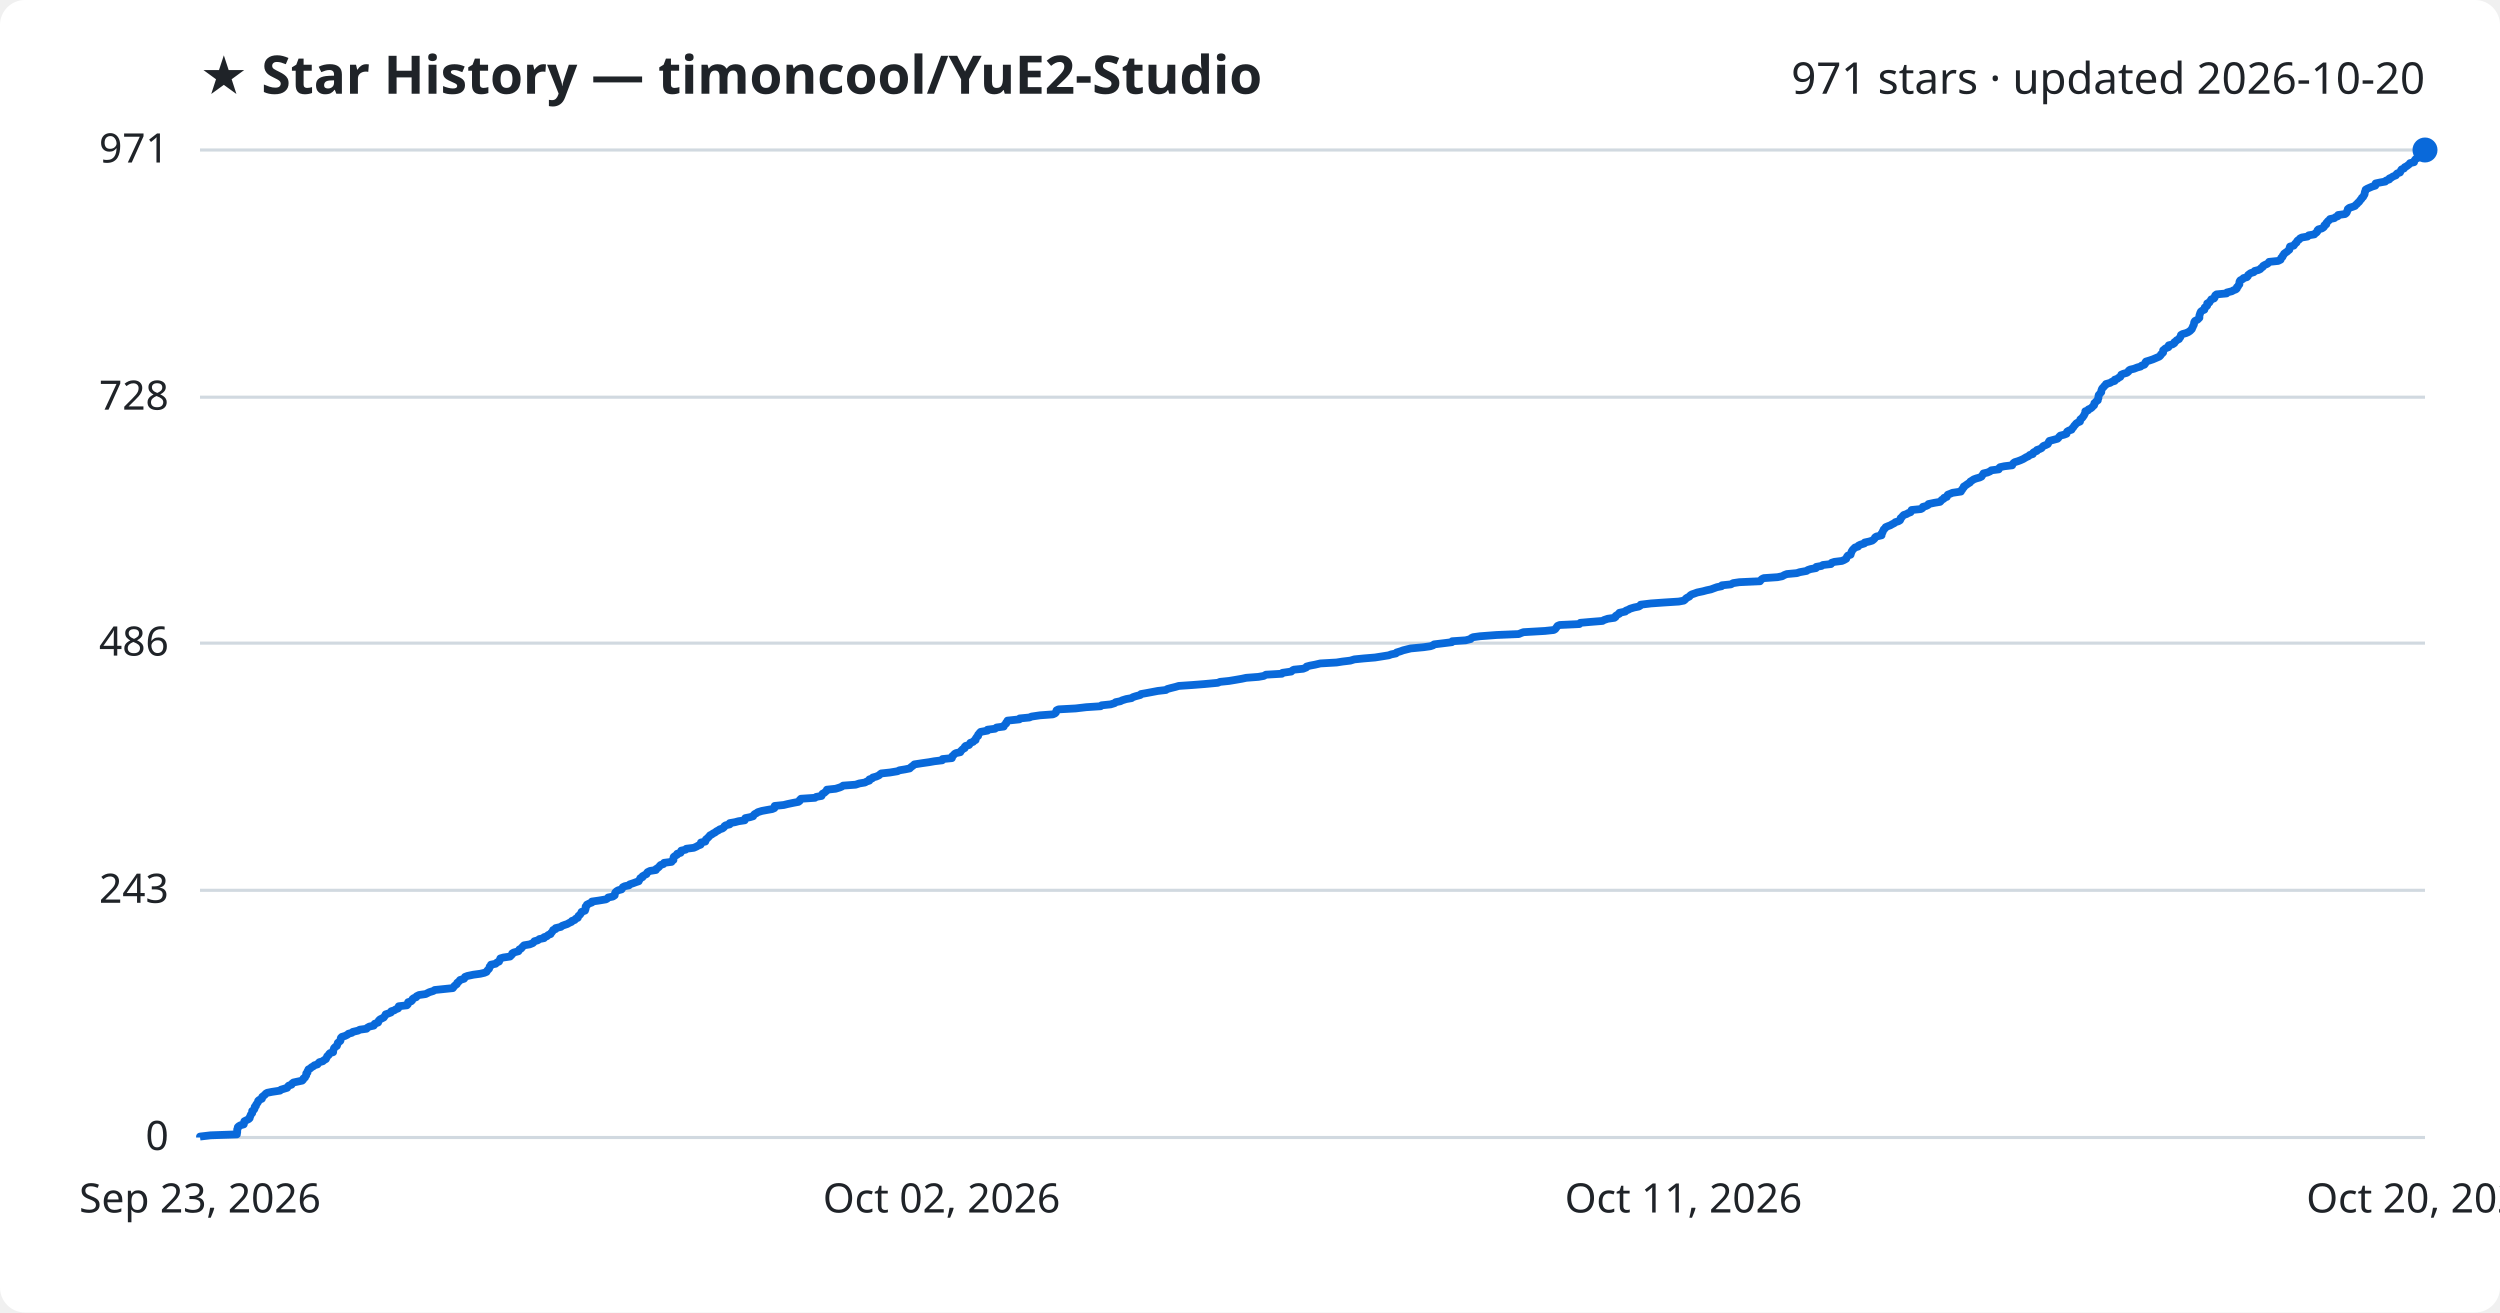
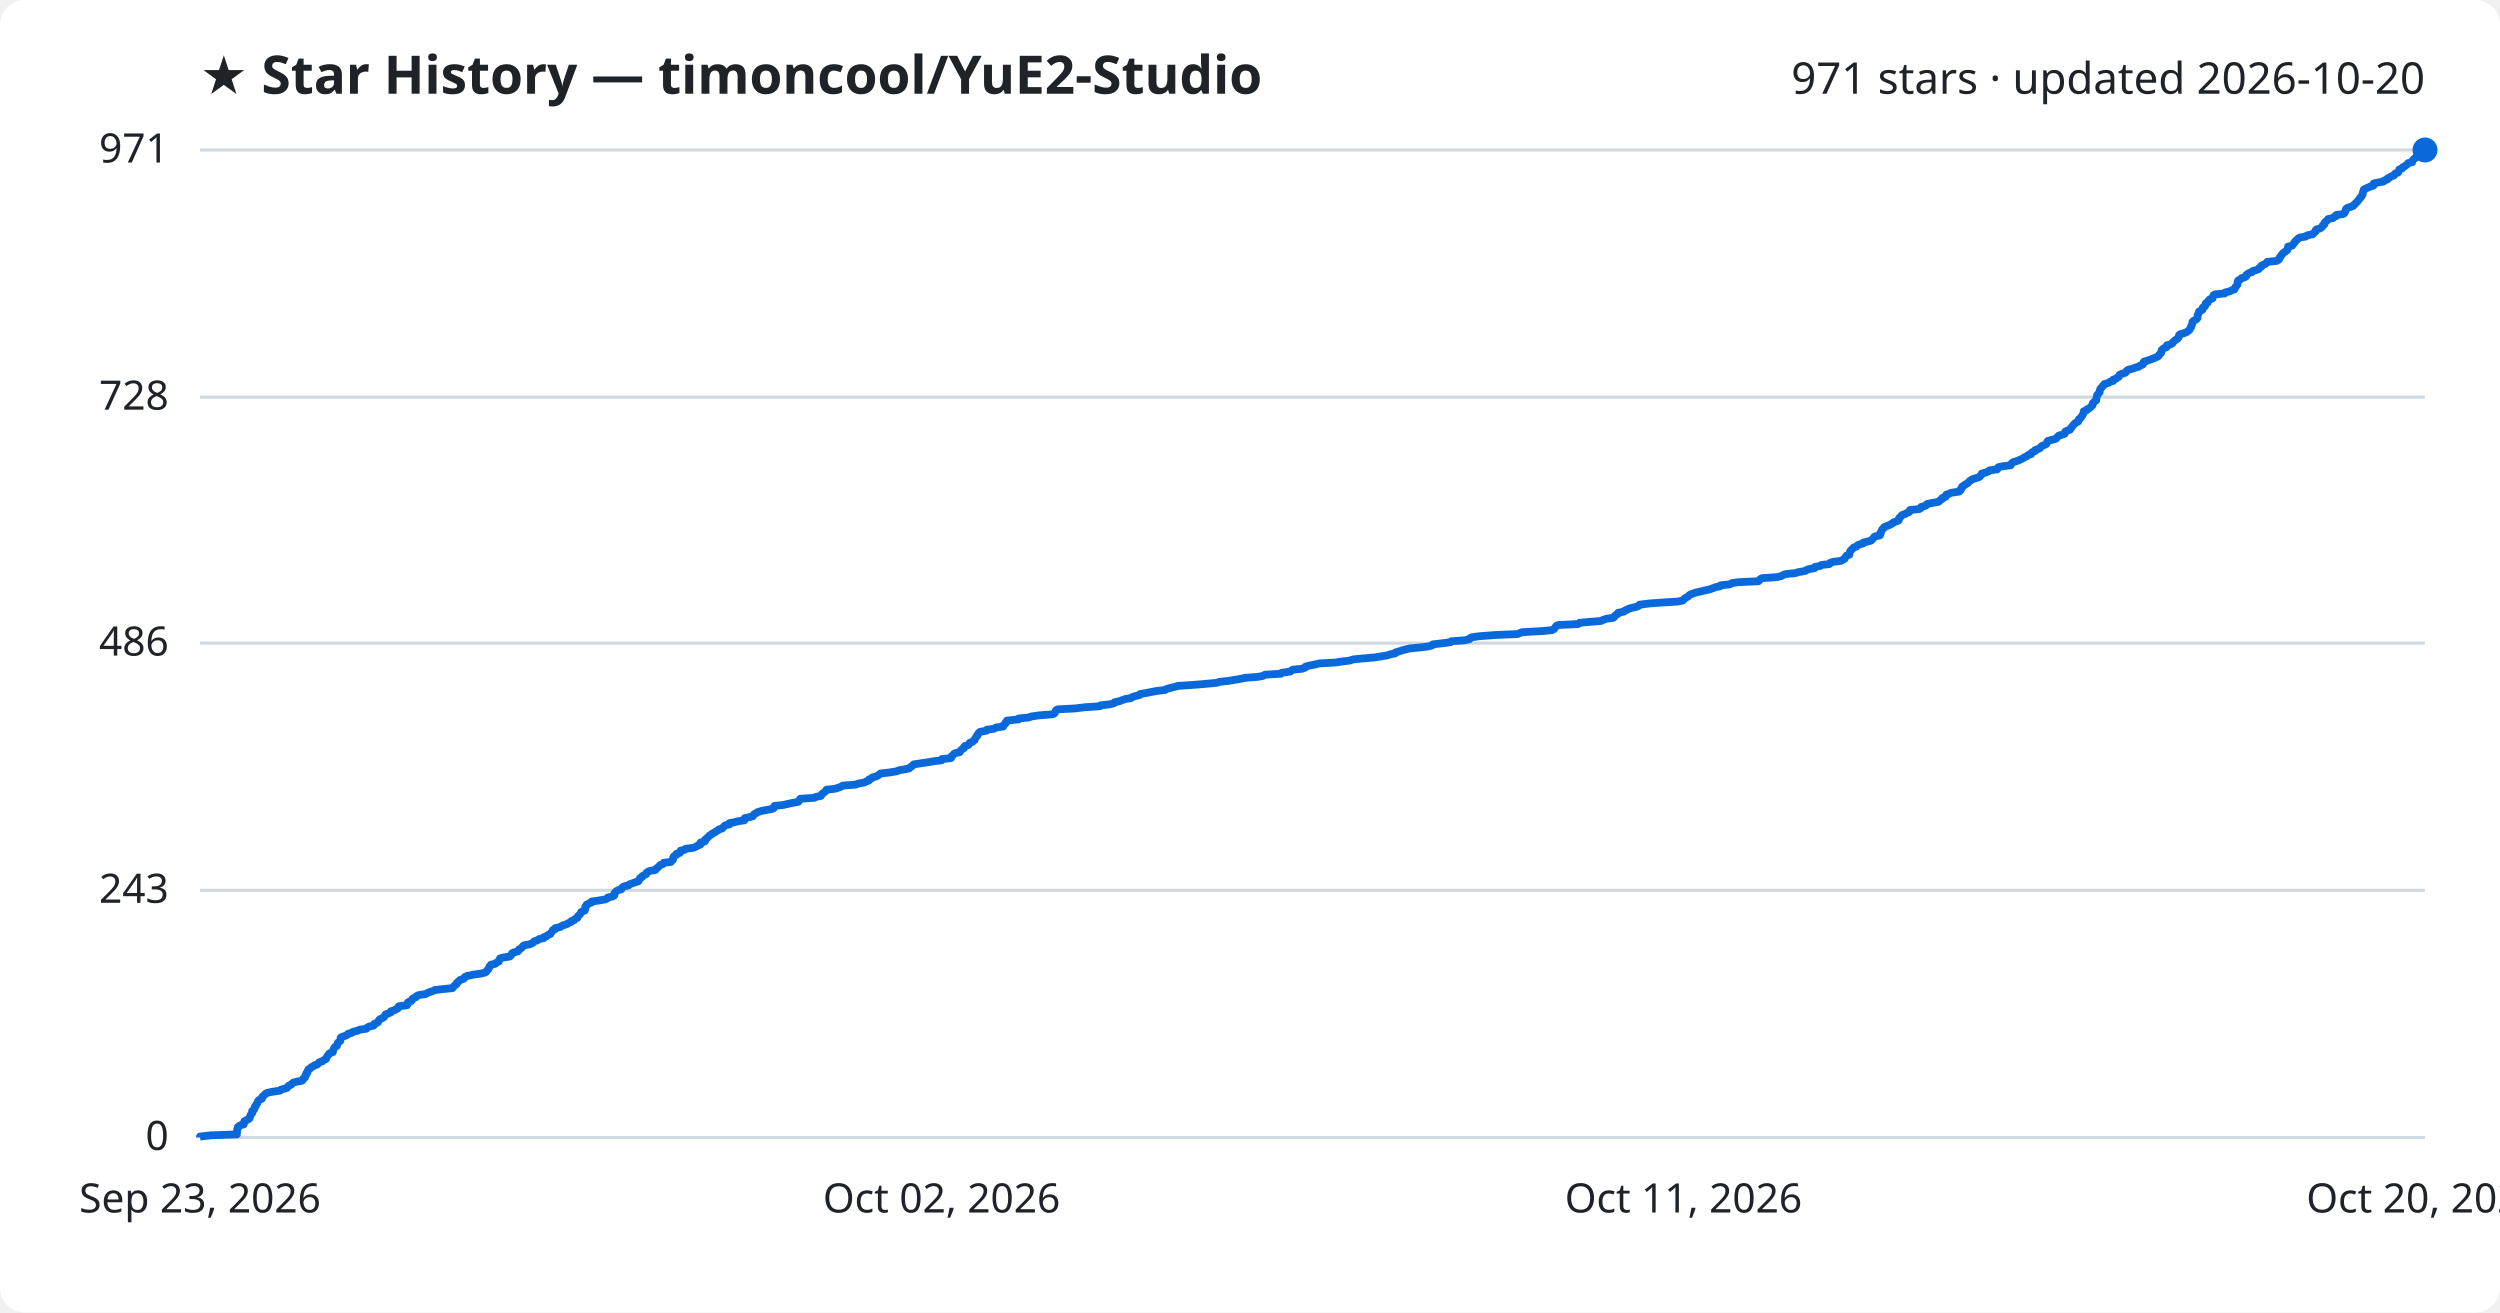
<svg xmlns="http://www.w3.org/2000/svg" viewBox="0 0 800 420" font-family="Segoe UI, sans-serif">
  <rect width="800" height="420" fill="#ffffff" rx="8" />
  <text x="64" y="30" fill="#1f2328" font-size="17" font-weight="700">★ Star History — timoncool/YuE2-Studio</text>
  <text x="776" y="30" fill="#1f2328" font-size="14" text-anchor="end">971 stars · updated 2026-10-20</text>
  <line x1="64" y1="364.0" x2="776" y2="364.0" stroke="#d1d9e0" stroke-width="1" />
  <text x="54" y="368.0" fill="#1f2328" font-size="13" text-anchor="end">0</text>
  <line x1="64" y1="284.9" x2="776" y2="284.9" stroke="#d1d9e0" stroke-width="1" />
  <text x="54" y="288.9" fill="#1f2328" font-size="13" text-anchor="end">243</text>
  <line x1="64" y1="205.8" x2="776" y2="205.8" stroke="#d1d9e0" stroke-width="1" />
  <text x="54" y="209.8" fill="#1f2328" font-size="13" text-anchor="end">486</text>
  <line x1="64" y1="127.1" x2="776" y2="127.1" stroke="#d1d9e0" stroke-width="1" />
  <text x="54" y="131.1" fill="#1f2328" font-size="13" text-anchor="end">728</text>
  <line x1="64" y1="48.0" x2="776" y2="48.0" stroke="#d1d9e0" stroke-width="1" />
  <text x="54" y="52.0" fill="#1f2328" font-size="13" text-anchor="end">971</text>
-   <path d="M64.0,364.0 L64.0,363.7 L67.4,363.3 L75.8,363.0 L75.8,362.7 L75.9,362.4 L75.9,362.0 L75.9,361.7 L75.9,361.4 L76.1,361.1 L76.1,360.7 L76.4,360.4 L76.9,360.1 L78.0,359.8 L78.1,359.4 L78.1,359.1 L78.2,358.8 L78.8,358.5 L79.6,358.1 L79.9,357.8 L79.9,357.5 L80.1,357.2 L80.2,356.8 L80.4,356.5 L80.7,356.2 L80.7,355.9 L80.7,355.5 L81.2,355.2 L81.4,354.9 L81.5,354.6 L81.5,354.2 L81.9,353.9 L81.9,353.6 L82.1,353.3 L82.4,352.9 L82.6,352.6 L82.6,352.3 L82.9,352.0 L83.8,351.6 L83.9,351.3 L83.9,351.0 L84.3,350.7 L84.8,350.3 L85.0,350.0 L85.5,349.7 L87.0,349.4 L89.6,349.0 L89.9,348.7 L90.9,348.4 L91.9,348.1 L92.1,347.7 L92.4,347.4 L93.3,347.1 L93.4,346.8 L93.9,346.4 L95.3,346.1 L96.7,345.8 L97.0,345.5 L97.1,345.1 L97.6,344.8 L97.7,344.5 L98.0,344.1 L98.0,343.8 L98.0,343.5 L98.4,343.2 L98.4,342.8 L98.6,342.5 L98.7,342.2 L99.3,341.9 L99.7,341.5 L100.3,341.2 L100.6,340.9 L101.6,340.6 L101.9,340.2 L102.2,339.9 L103.3,339.6 L103.6,339.3 L104.3,338.9 L104.4,338.6 L104.6,338.3 L104.7,338.0 L105.2,337.6 L105.3,337.3 L105.6,337.0 L106.6,336.7 L106.6,336.3 L106.7,336.0 L106.8,335.7 L106.9,335.4 L107.3,335.0 L107.8,334.7 L107.9,334.4 L108.0,334.1 L108.1,333.7 L108.5,333.4 L108.9,333.1 L109.0,332.8 L109.0,332.4 L109.1,332.1 L109.4,331.8 L110.4,331.5 L111.2,331.1 L111.5,330.8 L112.6,330.5 L112.9,330.2 L114.6,329.8 L115.1,329.5 L117.3,329.2 L117.5,328.9 L118.2,328.5 L119.6,328.2 L119.8,327.9 L119.9,327.6 L121.0,327.2 L121.1,326.9 L121.2,326.6 L121.6,326.2 L122.2,325.9 L122.8,325.6 L123.0,325.3 L123.3,324.9 L123.4,324.6 L124.3,324.3 L125.1,324.0 L125.2,323.6 L126.2,323.3 L126.6,323.0 L127.4,322.7 L127.6,322.3 L127.6,322.0 L130.2,321.7 L130.5,321.4 L130.5,321.0 L130.6,320.7 L131.6,320.4 L131.9,320.1 L132.0,319.7 L132.4,319.4 L133.2,319.1 L133.3,318.8 L134.1,318.4 L136.2,318.1 L136.8,317.8 L137.4,317.5 L138.7,317.1 L139.1,316.8 L142.0,316.5 L144.9,316.2 L145.2,315.8 L145.4,315.5 L145.8,315.2 L146.2,314.9 L146.3,314.5 L146.7,314.2 L147.0,313.9 L147.2,313.6 L148.5,313.2 L148.7,312.9 L148.8,312.6 L149.6,312.3 L151.5,311.9 L153.7,311.6 L155.0,311.3 L155.7,311.0 L155.9,310.6 L156.2,310.3 L156.5,310.0 L156.6,309.7 L156.7,309.3 L157.1,309.0 L157.1,308.7 L158.6,308.4 L159.0,308.0 L159.7,307.7 L159.8,307.4 L160.0,307.0 L160.1,306.7 L161.1,306.4 L163.2,306.1 L163.6,305.7 L163.9,305.4 L163.9,305.1 L164.4,304.8 L165.9,304.4 L166.1,304.1 L166.2,303.8 L166.8,303.5 L167.1,303.1 L167.4,302.8 L167.7,302.5 L169.5,302.2 L170.5,301.8 L170.8,301.5 L171.0,301.2 L172.1,300.9 L172.6,300.5 L174.1,300.2 L174.1,299.9 L175.0,299.6 L175.4,299.2 L176.2,298.9 L176.3,298.6 L176.6,298.3 L176.9,297.9 L177.0,297.6 L177.8,297.3 L177.8,297.0 L179.5,296.6 L179.8,296.3 L180.6,296.0 L181.5,295.7 L182.2,295.3 L182.9,295.0 L183.0,294.7 L183.9,294.4 L184.2,294.0 L184.9,293.7 L185.0,293.4 L185.1,293.1 L185.6,292.7 L185.8,292.4 L186.0,292.1 L186.1,291.8 L187.2,291.4 L187.3,291.1 L187.4,290.8 L187.4,290.5 L187.4,290.1 L187.8,289.8 L187.8,289.5 L188.6,289.1 L189.4,288.8 L189.4,288.5 L191.5,288.2 L193.9,287.8 L194.4,287.5 L194.6,287.2 L196.1,286.9 L196.7,286.5 L196.7,286.2 L196.8,285.9 L196.9,285.6 L197.3,285.2 L197.8,284.9 L198.9,284.6 L199.1,284.3 L199.3,283.9 L199.9,283.6 L201.3,283.3 L201.5,283.0 L202.7,282.6 L203.5,282.3 L204.4,282.0 L204.5,281.7 L204.8,281.3 L204.9,281.0 L205.6,280.7 L205.6,280.4 L206.3,280.0 L206.9,279.7 L207.0,279.4 L207.2,279.1 L208.0,278.7 L209.9,278.4 L209.9,278.1 L210.4,277.8 L210.9,277.4 L211.1,277.1 L211.4,276.8 L212.3,276.5 L212.5,276.1 L214.9,275.8 L215.0,275.5 L215.5,275.2 L215.5,274.8 L215.5,274.5 L215.6,274.2 L216.0,273.9 L216.7,273.5 L216.7,273.2 L217.8,272.9 L217.8,272.6 L218.0,272.2 L219.4,271.9 L219.6,271.6 L222.0,271.3 L222.9,270.9 L223.4,270.6 L224.2,270.3 L224.3,269.9 L224.3,269.6 L225.7,269.3 L225.8,269.0 L225.9,268.6 L226.3,268.3 L226.6,268.0 L226.9,267.7 L227.2,267.3 L227.8,267.0 L228.2,266.7 L228.8,266.4 L229.3,266.0 L229.9,265.7 L230.3,265.4 L231.2,265.1 L231.7,264.7 L231.8,264.4 L232.2,264.1 L233.5,263.8 L233.5,263.4 L235.2,263.1 L236.3,262.8 L238.3,262.5 L238.4,262.1 L238.5,261.8 L240.0,261.5 L241.0,261.2 L241.2,260.8 L241.5,260.5 L242.1,260.2 L242.5,259.9 L243.8,259.5 L245.4,259.2 L247.1,258.9 L247.8,258.6 L247.9,258.2 L247.9,257.9 L250.8,257.6 L252.0,257.3 L253.9,256.9 L255.5,256.6 L255.9,256.3 L255.9,256.0 L256.3,255.6 L260.8,255.3 L261.2,255.0 L262.9,254.7 L263.0,254.3 L263.2,254.0 L263.8,253.7 L264.1,253.4 L264.6,253.0 L264.6,252.7 L267.4,252.4 L268.7,252.0 L269.4,251.7 L269.8,251.4 L273.8,251.1 L275.0,250.7 L276.8,250.4 L277.3,250.1 L278.2,249.8 L278.2,249.4 L279.1,249.1 L279.3,248.8 L280.4,248.5 L281.3,248.1 L281.6,247.8 L282.0,247.5 L284.8,247.2 L287.2,246.8 L287.8,246.5 L289.6,246.2 L291.1,245.9 L291.5,245.5 L291.9,245.2 L292.3,244.9 L292.6,244.6 L295.2,244.2 L297.3,243.9 L299.0,243.6 L301.5,243.3 L301.6,242.9 L304.6,242.6 L304.7,242.3 L304.7,242.0 L305.2,241.6 L305.4,241.3 L305.9,241.0 L307.3,240.7 L307.5,240.3 L307.8,240.0 L308.1,239.7 L308.7,239.4 L308.7,239.0 L309.0,238.7 L310.1,238.4 L310.3,238.1 L310.5,237.7 L311.4,237.4 L311.6,237.1 L312.2,236.8 L312.2,236.4 L312.4,236.1 L312.6,235.8 L313.0,235.5 L313.0,235.1 L313.3,234.8 L313.5,234.5 L313.8,234.2 L316.0,233.8 L316.0,233.5 L318.4,233.2 L318.9,232.8 L321.2,232.5 L321.3,232.2 L321.5,231.9 L322.0,231.5 L322.0,231.2 L322.3,230.9 L322.4,230.6 L326.2,230.2 L326.3,229.9 L329.4,229.6 L330.1,229.3 L332.8,228.9 L336.9,228.6 L337.6,228.3 L337.9,228.0 L338.0,227.6 L338.1,227.3 L338.7,227.0 L344.2,226.7 L347.6,226.3 L352.2,226.0 L352.5,225.7 L355.4,225.4 L356.7,225.0 L357.0,224.7 L358.5,224.4 L359.1,224.1 L360.4,223.7 L362.1,223.4 L362.5,223.1 L363.4,222.8 L364.9,222.4 L365.1,222.1 L366.8,221.8 L368.4,221.5 L370.5,221.1 L373.1,220.8 L373.5,220.5 L374.6,220.2 L376.2,219.8 L377.2,219.5 L381.6,219.2 L385.4,218.9 L389.7,218.5 L390.4,218.2 L393.3,217.9 L395.1,217.6 L397.4,217.2 L398.8,216.9 L402.7,216.6 L404.4,216.3 L405.1,215.9 L410.2,215.6 L410.4,215.3 L413.2,214.9 L413.5,214.6 L414.0,214.3 L417.0,214.0 L418.0,213.6 L418.1,213.3 L419.2,213.0 L420.8,212.7 L422.5,212.3 L427.7,212.0 L429.6,211.7 L432.1,211.4 L433.4,211.0 L436.4,210.7 L440.0,210.4 L441.9,210.1 L444.4,209.7 L445.2,209.4 L446.7,209.1 L446.9,208.8 L448.2,208.4 L449.0,208.1 L450.2,207.8 L451.4,207.5 L455.6,207.1 L457.7,206.8 L458.6,206.5 L458.9,206.2 L462.2,205.8 L464.6,205.5 L464.7,205.2 L469.0,204.9 L470.6,204.5 L470.8,204.2 L471.4,203.9 L473.6,203.6 L478.9,203.2 L486.0,202.9 L486.7,202.6 L487.5,202.3 L494.4,201.9 L497.2,201.6 L497.7,201.3 L497.9,201.0 L498.2,200.6 L498.4,200.3 L499.1,200.0 L505.4,199.7 L505.7,199.3 L509.1,199.0 L512.8,198.7 L513.3,198.4 L514.5,198.0 L516.6,197.7 L517.0,197.4 L517.0,197.1 L517.6,196.7 L518.2,196.4 L518.2,196.1 L520.1,195.7 L520.3,195.4 L521.1,195.1 L521.6,194.8 L522.9,194.4 L524.4,194.1 L524.9,193.8 L525.0,193.5 L528.3,193.1 L532.5,192.8 L537.2,192.5 L538.8,192.2 L539.3,191.8 L539.5,191.5 L540.0,191.2 L540.6,190.9 L540.9,190.5 L541.4,190.2 L542.3,189.9 L543.1,189.6 L545.0,189.2 L546.1,188.9 L547.5,188.6 L548.3,188.3 L549.4,187.9 L550.9,187.6 L551.0,187.3 L553.9,187.0 L554.6,186.6 L556.6,186.3 L563.2,186.0 L563.4,185.7 L563.8,185.3 L564.4,185.0 L568.8,184.7 L570.3,184.4 L571.0,184.0 L571.8,183.7 L575.0,183.4 L575.9,183.1 L578.1,182.7 L578.5,182.4 L579.4,182.1 L581.1,181.8 L581.2,181.4 L582.9,181.1 L583.3,180.8 L585.9,180.5 L586.1,180.1 L587.0,179.8 L589.4,179.5 L590.1,179.2 L590.8,178.8 L590.9,178.5 L591.0,178.2 L591.3,177.8 L592.2,177.5 L592.2,177.2 L592.4,176.9 L592.5,176.5 L592.7,176.2 L592.9,175.9 L593.2,175.6 L593.6,175.2 L594.6,174.9 L594.7,174.6 L595.3,174.3 L596.6,173.9 L596.7,173.6 L598.1,173.3 L599.1,173.0 L599.6,172.6 L599.9,172.3 L600.0,172.0 L600.4,171.7 L602.1,171.3 L602.1,171.0 L602.1,170.7 L602.4,170.4 L602.5,170.0 L602.7,169.7 L602.8,169.4 L603.2,169.1 L603.4,168.7 L604.1,168.4 L604.9,168.1 L605.4,167.8 L606.2,167.4 L606.5,167.1 L607.5,166.8 L608.0,166.5 L608.2,166.1 L608.2,165.8 L608.6,165.5 L608.8,165.2 L609.2,164.8 L610.1,164.5 L610.6,164.2 L611.4,163.9 L611.6,163.5 L611.7,163.2 L614.7,162.9 L615.2,162.6 L615.3,162.2 L616.4,161.9 L617.0,161.6 L617.1,161.3 L619.0,160.9 L620.8,160.6 L621.1,160.3 L621.3,160.0 L622.0,159.6 L622.1,159.3 L623.0,159.0 L623.1,158.6 L623.3,158.3 L624.1,158.0 L624.8,157.7 L627.5,157.3 L627.5,157.0 L627.9,156.7 L628.0,156.4 L628.4,156.0 L628.4,155.7 L628.9,155.4 L629.3,155.1 L629.9,154.7 L630.4,154.4 L630.5,154.1 L631.0,153.8 L631.6,153.4 L632.4,153.1 L633.5,152.8 L634.1,152.5 L634.3,152.1 L634.6,151.8 L634.7,151.5 L636.0,151.2 L636.9,150.8 L637.2,150.5 L639.6,150.2 L639.6,149.9 L640.0,149.5 L641.4,149.2 L643.9,148.9 L644.0,148.6 L644.3,148.2 L644.7,147.9 L645.7,147.6 L646.5,147.3 L647.4,146.9 L647.9,146.6 L648.4,146.3 L649.1,146.0 L649.5,145.6 L650.5,145.3 L650.5,145.0 L650.8,144.7 L651.8,144.3 L651.8,144.0 L652.7,143.7 L653.3,143.4 L653.6,143.0 L653.9,142.7 L654.7,142.4 L655.3,142.1 L655.5,141.7 L655.6,141.4 L655.8,141.1 L657.3,140.7 L658.4,140.4 L658.7,140.1 L658.9,139.8 L659.3,139.4 L660.5,139.1 L661.3,138.8 L661.3,138.5 L661.5,138.1 L662.0,137.8 L662.9,137.5 L663.0,137.2 L663.4,136.8 L663.6,136.5 L663.8,136.2 L664.1,135.9 L664.4,135.5 L664.9,135.2 L665.6,134.9 L665.6,134.6 L665.7,134.2 L666.1,133.9 L666.4,133.6 L666.6,133.3 L666.9,132.9 L667.0,132.6 L667.2,132.3 L667.3,132.0 L667.3,131.6 L668.2,131.3 L668.3,131.0 L669.0,130.7 L669.5,130.3 L669.7,130.0 L670.1,129.7 L670.2,129.4 L670.2,129.0 L670.6,128.7 L670.8,128.4 L671.3,128.1 L671.3,127.7 L671.5,127.4 L671.5,127.1 L671.5,126.8 L671.6,126.4 L671.9,126.1 L672.1,125.8 L672.4,125.5 L672.4,125.1 L672.5,124.8 L672.6,124.5 L672.8,124.2 L673.2,123.8 L673.4,123.5 L673.8,123.2 L673.9,122.9 L675.3,122.5 L675.7,122.2 L676.7,121.9 L676.7,121.5 L677.6,121.2 L677.9,120.9 L678.5,120.6 L678.7,120.2 L678.8,119.9 L679.5,119.6 L680.6,119.3 L681.1,118.9 L681.2,118.6 L681.6,118.3 L682.9,118.0 L683.9,117.6 L685.0,117.3 L685.3,117.0 L686.2,116.7 L686.5,116.3 L686.5,116.0 L686.7,115.7 L687.7,115.4 L688.9,115.0 L689.6,114.7 L690.3,114.4 L691.0,114.1 L691.4,113.7 L691.5,113.4 L691.9,113.1 L692.2,112.8 L692.2,112.4 L692.2,112.1 L692.6,111.8 L692.9,111.5 L693.9,111.1 L693.9,110.8 L694.0,110.5 L695.2,110.2 L695.8,109.8 L695.8,109.5 L696.3,109.2 L696.5,108.9 L697.3,108.5 L697.4,108.2 L697.7,107.9 L697.8,107.6 L697.9,107.2 L698.4,106.9 L699.5,106.6 L700.2,106.3 L700.8,105.9 L701.1,105.6 L701.4,105.3 L701.5,105.0 L701.7,104.6 L701.8,104.3 L702.0,104.0 L702.1,103.6 L702.1,103.3 L702.2,103.0 L702.4,102.7 L703.2,102.3 L703.5,102.0 L703.8,101.7 L703.8,101.4 L703.8,101.0 L703.9,100.7 L704.0,100.4 L704.1,100.1 L704.3,99.7 L704.7,99.4 L705.4,99.1 L705.4,98.8 L705.5,98.4 L706.0,98.1 L706.3,97.8 L706.3,97.5 L706.3,97.1 L707.0,96.8 L707.1,96.5 L707.4,96.2 L707.6,95.8 L708.5,95.5 L708.7,95.2 L708.7,94.9 L708.9,94.5 L709.3,94.2 L712.5,93.9 L712.6,93.6 L714.2,93.2 L714.7,92.9 L715.5,92.6 L715.8,92.3 L715.8,91.9 L716.2,91.6 L716.3,91.3 L716.6,91.0 L716.6,90.6 L716.6,90.3 L716.7,90.0 L716.9,89.7 L717.7,89.3 L717.9,89.0 L719.0,88.7 L719.3,88.4 L719.4,88.0 L719.8,87.7 L720.2,87.4 L721.2,87.1 L721.5,86.7 L722.7,86.4 L723.3,86.1 L723.5,85.8 L724.1,85.4 L724.2,85.1 L724.7,84.8 L725.6,84.4 L725.9,84.1 L726.1,83.8 L729.0,83.5 L729.8,83.1 L729.9,82.8 L730.0,82.5 L730.4,82.2 L730.5,81.8 L730.8,81.5 L730.9,81.2 L731.3,80.9 L731.9,80.5 L732.2,80.2 L732.6,79.9 L732.6,79.6 L732.7,79.2 L732.8,78.9 L734.0,78.6 L734.2,78.3 L734.5,77.9 L734.9,77.6 L735.0,77.3 L735.2,77.0 L735.8,76.6 L736.0,76.3 L736.6,76.0 L738.4,75.7 L738.8,75.3 L740.6,75.0 L740.8,74.7 L741.3,74.4 L741.6,74.0 L741.6,73.7 L741.9,73.4 L743.0,73.1 L743.6,72.7 L743.8,72.4 L743.8,72.1 L744.4,71.8 L744.4,71.4 L744.7,71.1 L744.9,70.8 L745.3,70.5 L745.6,70.1 L747.0,69.8 L747.3,69.5 L748.1,69.2 L748.2,68.8 L750.4,68.5 L750.8,68.2 L751.0,67.9 L751.1,67.5 L751.3,67.2 L751.3,66.9 L751.8,66.5 L752.8,66.2 L753.6,65.9 L753.8,65.6 L754.3,65.2 L754.5,64.9 L754.9,64.6 L755.1,64.3 L755.4,63.9 L755.7,63.6 L755.8,63.3 L756.2,63.0 L756.4,62.6 L756.6,62.3 L756.7,62.0 L756.7,61.7 L756.8,61.3 L757.0,61.0 L757.0,60.7 L757.5,60.4 L758.4,60.0 L759.1,59.7 L760.1,59.4 L760.1,59.1 L760.2,58.7 L761.6,58.4 L763.3,58.1 L763.5,57.8 L764.6,57.4 L764.6,57.1 L765.3,56.8 L765.7,56.5 L766.7,56.1 L766.8,55.8 L767.1,55.5 L768.0,55.2 L768.2,54.8 L768.3,54.5 L768.5,54.2 L769.3,53.9 L769.5,53.5 L770.1,53.2 L770.5,52.9 L770.9,52.6 L771.2,52.2 L772.5,51.9 L772.5,51.6 L772.7,51.3 L773.0,50.9 L773.6,50.6 L773.8,50.3 L774.0,50.0 L774.2,49.6 L774.4,49.3 L774.9,49.0 L775.3,48.7 L775.5,48.3 L776.0,48.0 L776.0,48.0" fill="none" stroke="#0969da" stroke-width="2.5" stroke-linejoin="round" />
+   <path d="M64.0,364.0 L64.0,363.7 L67.4,363.3 L75.8,363.0 L75.8,362.7 L75.8,362.4 L75.9,362.0 L75.9,361.7 L75.9,361.4 L76.1,361.1 L76.1,360.7 L76.4,360.4 L76.9,360.1 L78.0,359.8 L78.1,359.4 L78.1,359.1 L78.2,358.8 L78.8,358.5 L79.6,358.1 L79.9,357.8 L79.9,357.5 L80.1,357.2 L80.2,356.8 L80.4,356.5 L80.7,356.2 L80.7,355.9 L80.7,355.5 L81.2,355.2 L81.4,354.9 L81.5,354.6 L81.5,354.2 L81.9,353.9 L81.9,353.6 L82.1,353.3 L82.4,352.9 L82.5,352.6 L82.6,352.3 L82.9,352.0 L83.8,351.6 L83.9,351.3 L83.9,351.0 L84.3,350.7 L84.7,350.3 L85.0,350.0 L85.5,349.7 L87.0,349.4 L89.6,349.0 L89.9,348.7 L90.9,348.4 L91.9,348.1 L92.1,347.7 L92.4,347.4 L93.2,347.1 L93.4,346.8 L93.9,346.4 L95.2,346.1 L96.7,345.8 L97.0,345.5 L97.1,345.1 L97.6,344.8 L97.6,344.5 L97.9,344.1 L97.9,343.8 L98.0,343.5 L98.4,343.2 L98.4,342.8 L98.6,342.5 L98.7,342.2 L99.3,341.9 L99.6,341.5 L100.3,341.2 L100.6,340.9 L101.6,340.6 L101.9,340.2 L102.2,339.9 L103.2,339.6 L103.5,339.3 L104.3,338.9 L104.4,338.6 L104.6,338.3 L104.7,338.0 L105.1,337.6 L105.2,337.3 L105.6,337.0 L106.5,336.7 L106.5,336.3 L106.7,336.0 L106.8,335.7 L106.9,335.4 L107.2,335.0 L107.8,334.7 L107.9,334.4 L108.0,334.1 L108.1,333.7 L108.5,333.4 L108.9,333.1 L108.9,332.8 L109.0,332.4 L109.0,332.1 L109.4,331.8 L110.4,331.5 L111.2,331.1 L111.4,330.8 L112.6,330.5 L112.9,330.2 L114.5,329.8 L115.1,329.5 L117.2,329.2 L117.4,328.9 L118.1,328.5 L119.5,328.2 L119.8,327.9 L119.8,327.6 L120.9,327.2 L121.0,326.9 L121.2,326.6 L121.5,326.2 L122.1,325.9 L122.7,325.6 L123.0,325.3 L123.2,324.9 L123.4,324.6 L124.3,324.3 L125.0,324.0 L125.1,323.6 L126.2,323.3 L126.6,323.0 L127.3,322.7 L127.5,322.3 L127.6,322.0 L130.2,321.7 L130.4,321.4 L130.4,321.0 L130.6,320.7 L131.5,320.4 L131.8,320.1 L131.9,319.7 L132.3,319.4 L133.1,319.1 L133.2,318.8 L134.1,318.4 L136.2,318.1 L136.7,317.8 L137.4,317.5 L138.6,317.1 L139.1,316.8 L141.9,316.5 L144.8,316.2 L145.1,315.8 L145.3,315.5 L145.7,315.2 L146.1,314.9 L146.2,314.5 L146.6,314.2 L146.9,313.9 L147.2,313.6 L148.4,313.2 L148.6,312.9 L148.8,312.6 L149.5,312.3 L151.4,311.9 L153.6,311.6 L154.9,311.3 L155.6,311.0 L155.8,310.6 L156.1,310.3 L156.4,310.0 L156.5,309.7 L156.6,309.3 L157.0,309.0 L157.1,308.7 L158.5,308.4 L158.9,308.0 L159.6,307.7 L159.7,307.4 L159.9,307.0 L160.0,306.7 L161.0,306.4 L163.1,306.1 L163.5,305.7 L163.8,305.4 L163.8,305.1 L164.3,304.8 L165.8,304.4 L166.0,304.1 L166.1,303.8 L166.7,303.5 L167.1,303.1 L167.3,302.8 L167.7,302.5 L169.4,302.2 L170.4,301.8 L170.7,301.5 L171.0,301.2 L172.0,300.9 L172.5,300.5 L174.0,300.2 L174.0,299.9 L174.9,299.6 L175.3,299.2 L176.1,298.9 L176.2,298.6 L176.5,298.3 L176.8,297.9 L176.9,297.6 L177.7,297.3 L177.7,297.0 L179.4,296.6 L179.7,296.3 L180.5,296.0 L181.4,295.7 L182.1,295.3 L182.8,295.0 L182.9,294.7 L183.8,294.4 L184.1,294.0 L184.8,293.7 L184.9,293.4 L185.0,293.1 L185.5,292.7 L185.7,292.4 L185.9,292.1 L186.0,291.8 L187.1,291.4 L187.2,291.1 L187.3,290.8 L187.3,290.5 L187.3,290.1 L187.7,289.8 L187.7,289.5 L188.5,289.1 L189.3,288.8 L189.3,288.5 L191.4,288.2 L193.7,287.8 L194.3,287.5 L194.5,287.2 L196.0,286.9 L196.6,286.5 L196.6,286.2 L196.6,285.9 L196.8,285.6 L197.2,285.2 L197.7,284.9 L198.8,284.6 L199.0,284.3 L199.2,283.9 L199.8,283.6 L201.2,283.3 L201.4,283.0 L202.5,282.6 L203.3,282.3 L204.3,282.0 L204.4,281.7 L204.7,281.3 L204.8,281.0 L205.4,280.7 L205.5,280.4 L206.2,280.0 L206.8,279.7 L206.8,279.4 L207.1,279.1 L207.9,278.7 L209.7,278.4 L209.8,278.1 L210.3,277.8 L210.7,277.4 L211.0,277.1 L211.3,276.8 L212.1,276.5 L212.4,276.1 L214.7,275.8 L214.9,275.5 L215.3,275.2 L215.4,274.8 L215.4,274.5 L215.5,274.2 L215.8,273.9 L216.5,273.5 L216.5,273.2 L217.6,272.9 L217.7,272.6 L217.8,272.2 L219.2,271.9 L219.4,271.6 L221.9,271.3 L222.8,270.9 L223.2,270.6 L224.1,270.3 L224.1,269.9 L224.2,269.6 L225.5,269.3 L225.7,269.0 L225.7,268.6 L226.2,268.3 L226.4,268.0 L226.8,267.7 L227.1,267.3 L227.7,267.0 L228.0,266.7 L228.7,266.4 L229.2,266.0 L229.8,265.7 L230.1,265.4 L231.1,265.1 L231.5,264.7 L231.7,264.4 L232.1,264.1 L233.4,263.8 L233.4,263.4 L235.1,263.1 L236.2,262.8 L238.2,262.5 L238.3,262.1 L238.3,261.8 L239.8,261.5 L240.9,261.2 L241.1,260.8 L241.4,260.5 L242.0,260.2 L242.4,259.9 L243.7,259.5 L245.2,259.2 L246.9,258.9 L247.6,258.6 L247.7,258.2 L247.8,257.9 L250.6,257.6 L251.9,257.3 L253.7,256.9 L255.4,256.6 L255.7,256.3 L255.8,256.0 L256.1,255.6 L260.6,255.3 L261.1,255.0 L262.7,254.7 L262.9,254.3 L263.1,254.0 L263.6,253.7 L263.9,253.4 L264.4,253.0 L264.5,252.7 L267.2,252.4 L268.5,252.0 L269.2,251.7 L269.7,251.4 L273.6,251.1 L274.9,250.7 L276.6,250.4 L277.1,250.1 L278.0,249.8 L278.1,249.4 L278.9,249.1 L279.1,248.8 L280.2,248.5 L281.1,248.1 L281.4,247.8 L281.8,247.5 L284.6,247.2 L287.0,246.8 L287.6,246.5 L289.4,246.2 L290.9,245.9 L291.3,245.5 L291.8,245.2 L292.1,244.9 L292.4,244.6 L295.0,244.2 L297.1,243.9 L298.8,243.6 L301.3,243.3 L301.4,242.9 L304.3,242.6 L304.5,242.3 L304.5,242.0 L305.0,241.6 L305.2,241.3 L305.7,241.0 L307.1,240.7 L307.3,240.3 L307.6,240.0 L307.9,239.7 L308.5,239.4 L308.5,239.0 L308.8,238.7 L309.9,238.4 L310.1,238.1 L310.3,237.7 L311.2,237.4 L311.4,237.1 L311.9,236.8 L312.0,236.4 L312.2,236.1 L312.4,235.8 L312.7,235.5 L312.8,235.1 L313.1,234.8 L313.2,234.5 L313.6,234.2 L315.7,233.8 L315.8,233.5 L318.1,233.2 L318.7,232.8 L321.0,232.5 L321.0,232.2 L321.3,231.9 L321.8,231.5 L321.8,231.2 L322.1,230.9 L322.2,230.6 L326.0,230.2 L326.0,229.9 L329.2,229.6 L329.9,229.3 L332.6,228.9 L336.7,228.6 L337.4,228.3 L337.6,228.0 L337.8,227.6 L337.9,227.3 L338.4,227.0 L344.0,226.7 L347.3,226.3 L352.0,226.0 L352.2,225.7 L355.1,225.4 L356.5,225.0 L356.7,224.7 L358.2,224.4 L358.9,224.1 L360.1,223.7 L361.9,223.4 L362.2,223.1 L363.1,222.8 L364.7,222.4 L364.8,222.1 L366.6,221.8 L368.1,221.5 L370.2,221.1 L372.8,220.8 L373.2,220.5 L374.3,220.2 L375.9,219.8 L376.9,219.5 L381.4,219.2 L385.1,218.9 L389.4,218.5 L390.2,218.2 L393.0,217.9 L394.8,217.6 L397.1,217.2 L398.5,216.9 L402.4,216.6 L404.1,216.3 L404.8,215.9 L409.9,215.6 L410.1,215.3 L412.9,214.9 L413.2,214.6 L413.7,214.3 L416.7,214.0 L417.7,213.6 L417.8,213.3 L418.9,213.0 L420.5,212.7 L422.2,212.3 L427.4,212.0 L429.3,211.7 L431.8,211.4 L433.1,211.0 L436.1,210.7 L439.7,210.4 L441.6,210.1 L444.0,209.7 L444.8,209.4 L446.4,209.1 L446.5,208.8 L447.9,208.4 L448.7,208.1 L449.9,207.8 L451.1,207.5 L455.2,207.1 L457.4,206.8 L458.3,206.5 L458.5,206.2 L461.9,205.8 L464.2,205.5 L464.4,205.2 L468.7,204.9 L470.3,204.5 L470.4,204.2 L471.1,203.9 L473.3,203.6 L478.5,203.2 L485.6,202.9 L486.3,202.6 L487.1,202.3 L494.1,201.9 L496.8,201.6 L497.3,201.3 L497.5,201.0 L497.8,200.6 L498.0,200.3 L498.7,200.0 L505.0,199.7 L505.4,199.3 L508.7,199.0 L512.4,198.7 L512.9,198.4 L514.1,198.0 L516.2,197.7 L516.6,197.4 L516.7,197.1 L517.2,196.7 L517.8,196.4 L517.8,196.1 L519.7,195.7 L519.9,195.4 L520.7,195.1 L521.2,194.8 L522.6,194.4 L524.0,194.1 L524.5,193.8 L524.6,193.5 L527.9,193.1 L532.1,192.8 L536.8,192.5 L538.4,192.2 L538.9,191.8 L539.1,191.5 L539.6,191.2 L540.2,190.9 L540.5,190.5 L541.0,190.2 L541.9,189.9 L542.7,189.6 L544.5,189.2 L545.7,188.9 L547.1,188.6 L547.9,188.3 L549.0,187.9 L550.5,187.6 L550.6,187.3 L553.5,187.0 L554.2,186.6 L556.2,186.3 L562.7,186.0 L563.0,185.7 L563.3,185.3 L563.9,185.0 L568.4,184.7 L569.9,184.4 L570.6,184.0 L571.4,183.7 L574.5,183.4 L575.4,183.1 L577.7,182.7 L578.1,182.4 L578.9,182.1 L580.7,181.8 L580.8,181.4 L582.5,181.1 L582.8,180.8 L585.4,180.5 L585.7,180.1 L586.5,179.8 L589.0,179.5 L589.6,179.2 L590.3,178.8 L590.4,178.5 L590.6,178.2 L590.9,177.8 L591.8,177.5 L591.8,177.2 L591.9,176.9 L592.0,176.5 L592.2,176.2 L592.5,175.9 L592.8,175.6 L593.2,175.2 L594.1,174.9 L594.3,174.6 L594.8,174.3 L596.2,173.9 L596.3,173.6 L597.6,173.3 L598.7,173.0 L599.1,172.6 L599.4,172.3 L599.6,172.0 L599.9,171.7 L601.6,171.3 L601.6,171.0 L601.6,170.7 L601.9,170.4 L602.0,170.0 L602.2,169.7 L602.3,169.4 L602.7,169.1 L602.9,168.7 L603.6,168.4 L604.4,168.1 L605.0,167.8 L605.7,167.4 L606.0,167.1 L607.0,166.8 L607.6,166.5 L607.7,166.1 L607.7,165.8 L608.1,165.5 L608.3,165.2 L608.7,164.8 L609.6,164.5 L610.1,164.2 L610.9,163.9 L611.2,163.5 L611.2,163.2 L614.2,162.9 L614.7,162.6 L614.8,162.2 L616.0,161.9 L616.5,161.6 L616.6,161.3 L618.5,160.9 L620.3,160.6 L620.6,160.3 L620.9,160.0 L621.6,159.6 L621.6,159.3 L622.6,159.0 L622.7,158.6 L622.8,158.3 L623.7,158.0 L624.3,157.7 L627.0,157.3 L627.0,157.0 L627.5,156.7 L627.5,156.4 L627.9,156.0 L627.9,155.7 L628.4,155.4 L628.8,155.1 L629.5,154.7 L629.9,154.4 L630.1,154.1 L630.5,153.8 L631.1,153.4 L631.9,153.1 L633.0,152.8 L633.6,152.5 L633.8,152.1 L634.2,151.8 L634.2,151.5 L635.5,151.2 L636.4,150.8 L636.7,150.5 L639.1,150.2 L639.1,149.9 L639.5,149.5 L640.9,149.2 L643.4,148.9 L643.5,148.6 L643.8,148.2 L644.2,147.9 L645.2,147.6 L646.0,147.3 L646.9,146.9 L647.4,146.6 L647.9,146.3 L648.6,146.0 L649.0,145.6 L650.0,145.3 L650.0,145.0 L650.3,144.7 L651.3,144.3 L651.3,144.0 L652.2,143.7 L652.8,143.4 L653.1,143.0 L653.4,142.7 L654.2,142.4 L654.8,142.1 L655.0,141.7 L655.1,141.4 L655.3,141.1 L656.8,140.7 L657.9,140.4 L658.2,140.1 L658.4,139.8 L658.8,139.4 L659.9,139.1 L660.7,138.8 L660.8,138.5 L660.9,138.1 L661.5,137.8 L662.4,137.5 L662.5,137.2 L662.9,136.8 L663.1,136.5 L663.3,136.2 L663.6,135.9 L663.9,135.5 L664.4,135.2 L665.0,134.9 L665.1,134.6 L665.2,134.2 L665.6,133.9 L665.9,133.6 L666.1,133.3 L666.4,132.9 L666.5,132.6 L666.7,132.3 L666.8,132.0 L666.8,131.6 L667.7,131.3 L667.8,131.0 L668.5,130.7 L669.0,130.3 L669.2,130.0 L669.6,129.7 L669.7,129.4 L669.7,129.0 L670.1,128.7 L670.3,128.4 L670.8,128.1 L670.8,127.7 L670.9,127.4 L670.9,127.1 L671.0,126.8 L671.1,126.4 L671.4,126.1 L671.6,125.8 L671.9,125.5 L671.9,125.1 L672.0,124.8 L672.1,124.5 L672.3,124.2 L672.7,123.8 L672.9,123.5 L673.3,123.2 L673.4,122.9 L674.8,122.5 L675.1,122.2 L676.2,121.9 L676.2,121.5 L677.1,121.2 L677.4,120.9 L678.0,120.6 L678.2,120.2 L678.3,119.9 L679.0,119.6 L680.1,119.3 L680.5,118.9 L680.6,118.6 L681.1,118.3 L682.4,118.0 L683.4,117.6 L684.5,117.3 L684.8,117.0 L685.6,116.7 L685.9,116.3 L685.9,116.0 L686.1,115.7 L687.2,115.4 L688.3,115.0 L689.1,114.7 L689.8,114.4 L690.5,114.1 L690.9,113.7 L691.0,113.4 L691.4,113.1 L691.6,112.8 L691.7,112.4 L691.7,112.1 L692.0,111.8 L692.3,111.5 L693.3,111.1 L693.4,110.8 L693.4,110.5 L694.6,110.2 L695.2,109.8 L695.3,109.5 L695.7,109.2 L696.0,108.9 L696.7,108.5 L696.9,108.2 L697.2,107.9 L697.3,107.6 L697.3,107.2 L697.8,106.9 L698.9,106.6 L699.7,106.3 L700.2,105.9 L700.6,105.6 L700.8,105.3 L700.9,105.0 L701.2,104.6 L701.2,104.3 L701.4,104.0 L701.5,103.6 L701.6,103.3 L701.6,103.0 L701.9,102.7 L702.7,102.3 L703.0,102.0 L703.2,101.7 L703.2,101.4 L703.2,101.0 L703.3,100.7 L703.5,100.4 L703.6,100.1 L703.7,99.7 L704.2,99.4 L704.8,99.1 L704.9,98.8 L704.9,98.4 L705.5,98.1 L705.7,97.8 L705.7,97.5 L705.8,97.1 L706.5,96.8 L706.5,96.5 L706.8,96.2 L707.1,95.8 L708.0,95.5 L708.1,95.2 L708.2,94.9 L708.3,94.5 L708.8,94.2 L711.9,93.9 L712.0,93.6 L713.6,93.2 L714.1,92.9 L715.0,92.6 L715.2,92.3 L715.3,91.9 L715.6,91.6 L715.8,91.3 L716.0,91.0 L716.0,90.6 L716.1,90.3 L716.1,90.0 L716.3,89.7 L717.1,89.3 L717.3,89.0 L718.4,88.7 L718.8,88.4 L718.8,88.0 L719.2,87.7 L719.6,87.4 L720.6,87.1 L720.9,86.7 L722.1,86.4 L722.8,86.1 L722.9,85.8 L723.6,85.4 L723.6,85.1 L724.1,84.8 L725.0,84.4 L725.3,84.1 L725.5,83.8 L728.5,83.5 L729.2,83.1 L729.4,82.8 L729.4,82.5 L729.8,82.2 L729.9,81.8 L730.2,81.5 L730.4,81.2 L730.7,80.9 L731.3,80.5 L731.7,80.2 L732.0,79.9 L732.1,79.6 L732.1,79.2 L732.2,78.9 L733.5,78.6 L733.7,78.3 L734.0,77.9 L734.3,77.6 L734.4,77.3 L734.7,77.0 L735.2,76.6 L735.4,76.3 L736.0,76.0 L737.8,75.7 L738.3,75.3 L740.0,75.0 L740.2,74.7 L740.7,74.4 L741.0,74.0 L741.0,73.7 L741.3,73.4 L742.4,73.1 L743.0,72.7 L743.2,72.4 L743.3,72.1 L743.8,71.8 L743.8,71.4 L744.1,71.1 L744.3,70.8 L744.7,70.5 L745.0,70.1 L746.5,69.8 L746.7,69.5 L747.5,69.2 L747.6,68.8 L749.8,68.5 L750.2,68.2 L750.4,67.9 L750.5,67.5 L750.7,67.2 L750.7,66.9 L751.2,66.5 L752.2,66.2 L753.0,65.9 L753.2,65.6 L753.7,65.2 L753.9,64.9 L754.3,64.6 L754.5,64.3 L754.8,63.9 L755.1,63.6 L755.2,63.3 L755.6,63.0 L755.8,62.6 L756.0,62.3 L756.1,62.0 L756.1,61.7 L756.2,61.3 L756.4,61.0 L756.4,60.7 L756.9,60.4 L757.8,60.0 L758.5,59.7 L759.5,59.4 L759.5,59.1 L759.6,58.7 L761.0,58.4 L762.7,58.1 L762.9,57.8 L764.0,57.4 L764.0,57.1 L764.7,56.8 L765.1,56.5 L766.1,56.1 L766.2,55.8 L766.5,55.5 L767.4,55.2 L767.6,54.8 L767.7,54.5 L767.8,54.2 L768.7,53.9 L768.9,53.5 L769.5,53.2 L769.9,52.9 L770.3,52.6 L770.6,52.2 L771.9,51.9 L771.9,51.6 L772.1,51.3 L772.4,50.9 L772.9,50.6 L773.1,50.3 L773.4,50.0 L773.5,49.6 L773.8,49.3 L774.3,49.0 L774.7,48.7 L774.9,48.3 L775.4,48.0 L776.0,48.0" fill="none" stroke="#0969da" stroke-width="2.5" stroke-linejoin="round" />
  <circle cx="776.0" cy="48.0" r="4" fill="#0969da" />
  <text x="64.0" y="388" fill="#1f2328" font-size="13" text-anchor="middle">Sep 23, 2026</text>
  <text x="301.3" y="388" fill="#1f2328" font-size="13" text-anchor="middle">Oct 02, 2026</text>
  <text x="538.7" y="388" fill="#1f2328" font-size="13" text-anchor="middle">Oct 11, 2026</text>
  <text x="776.0" y="388" fill="#1f2328" font-size="13" text-anchor="middle">Oct 20, 2026</text>
</svg>
